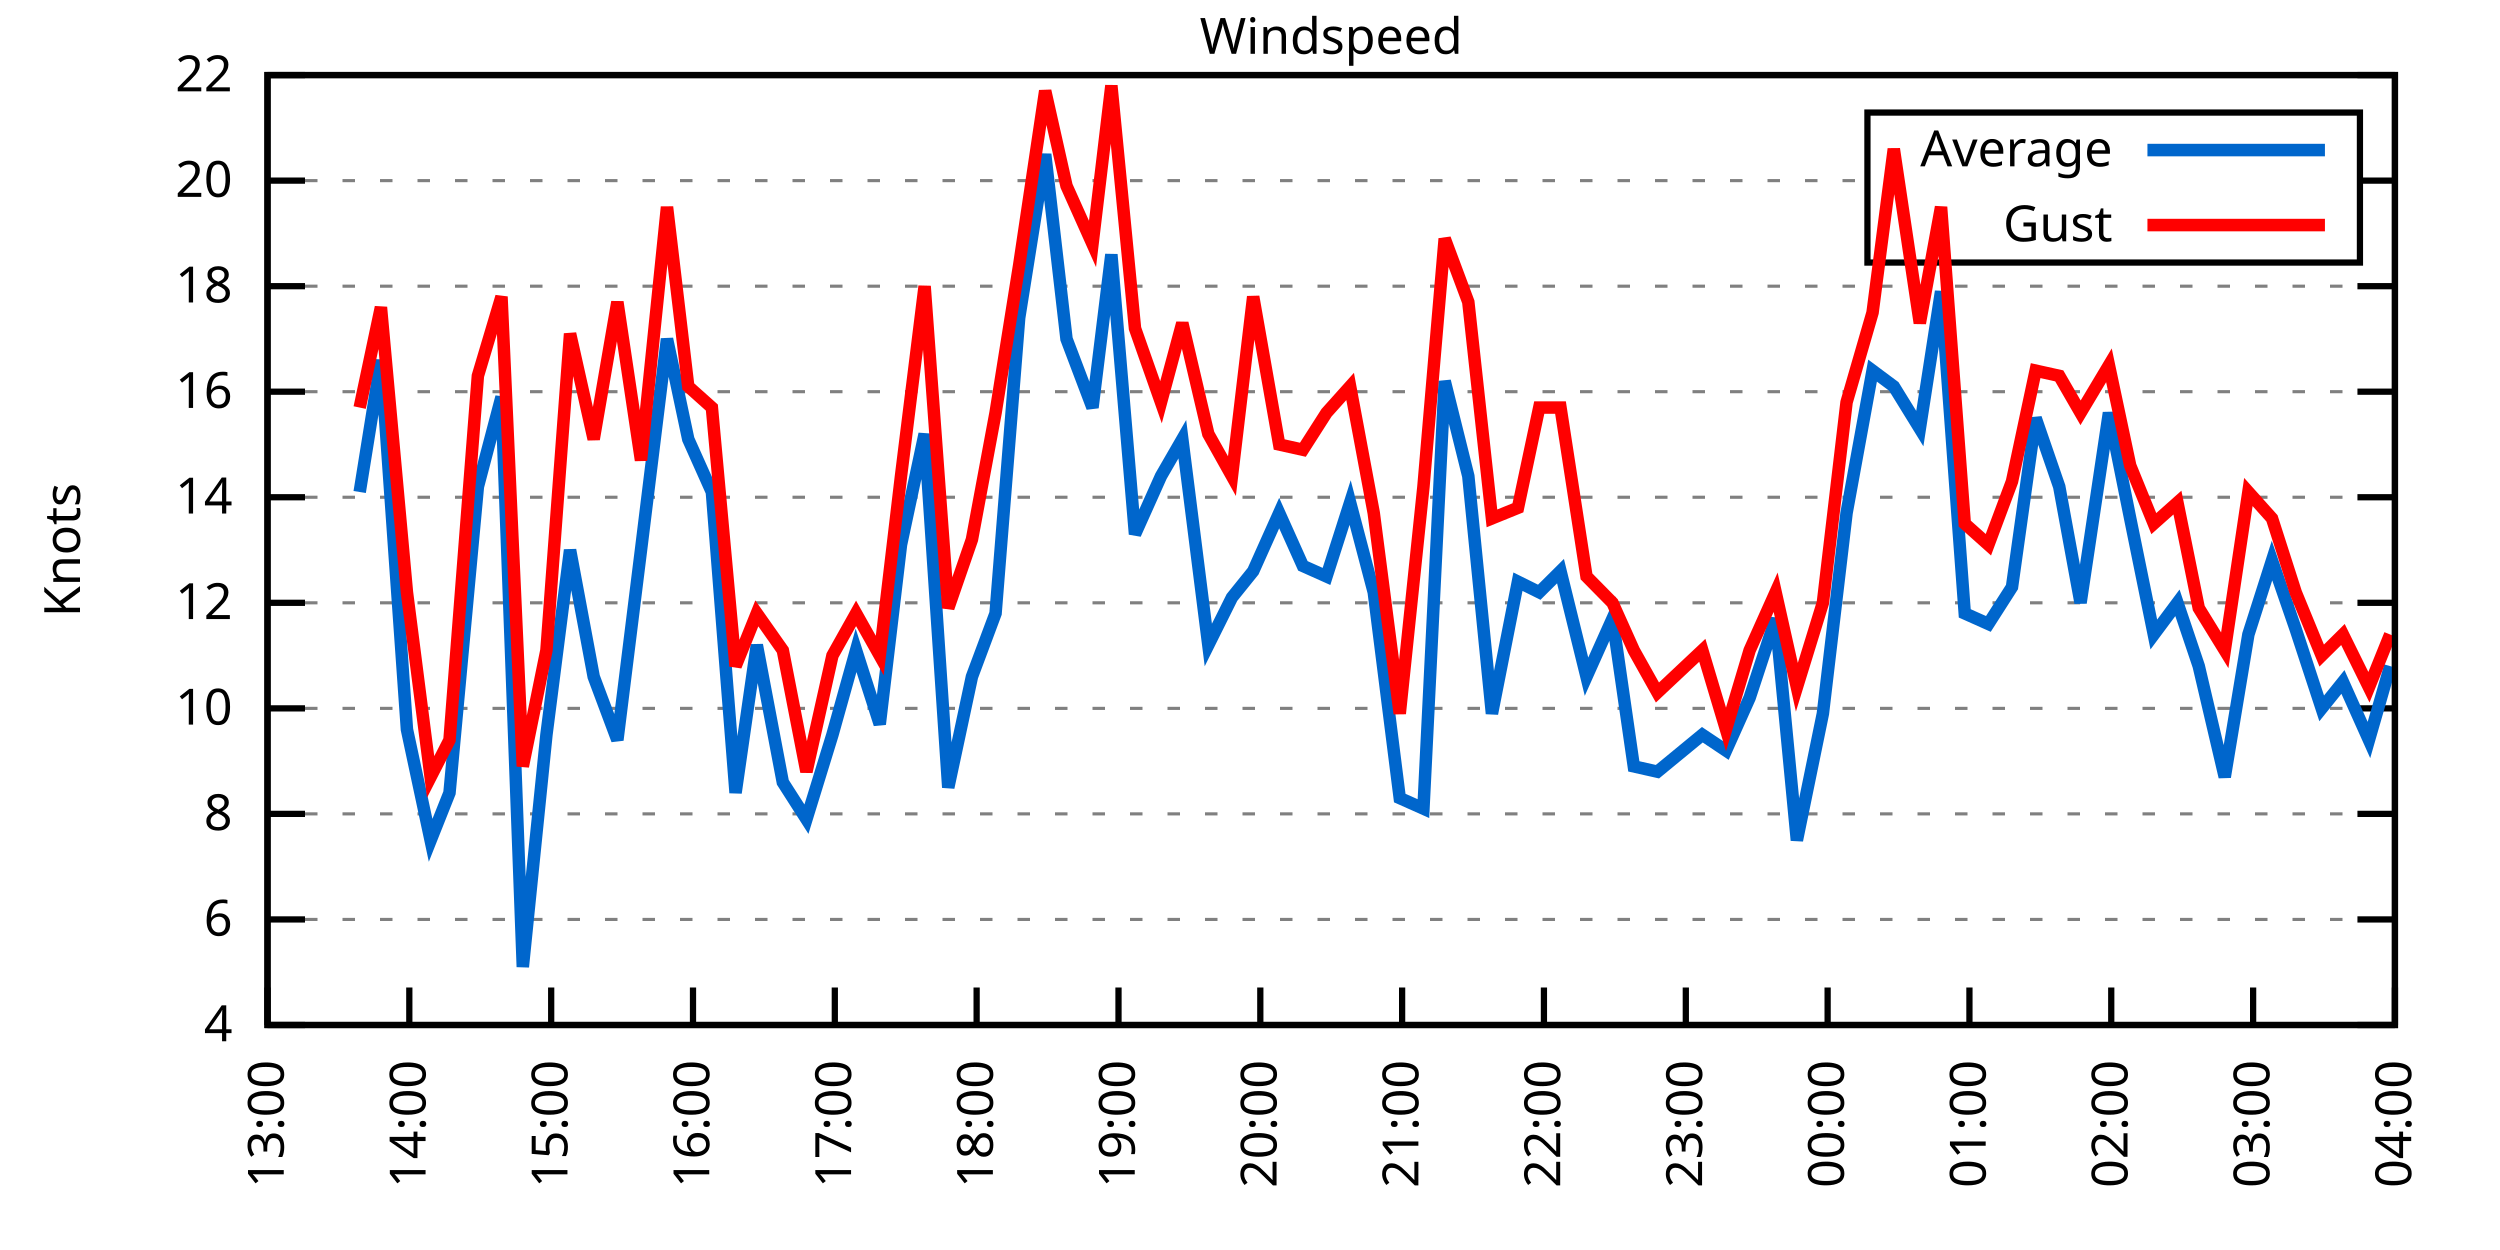
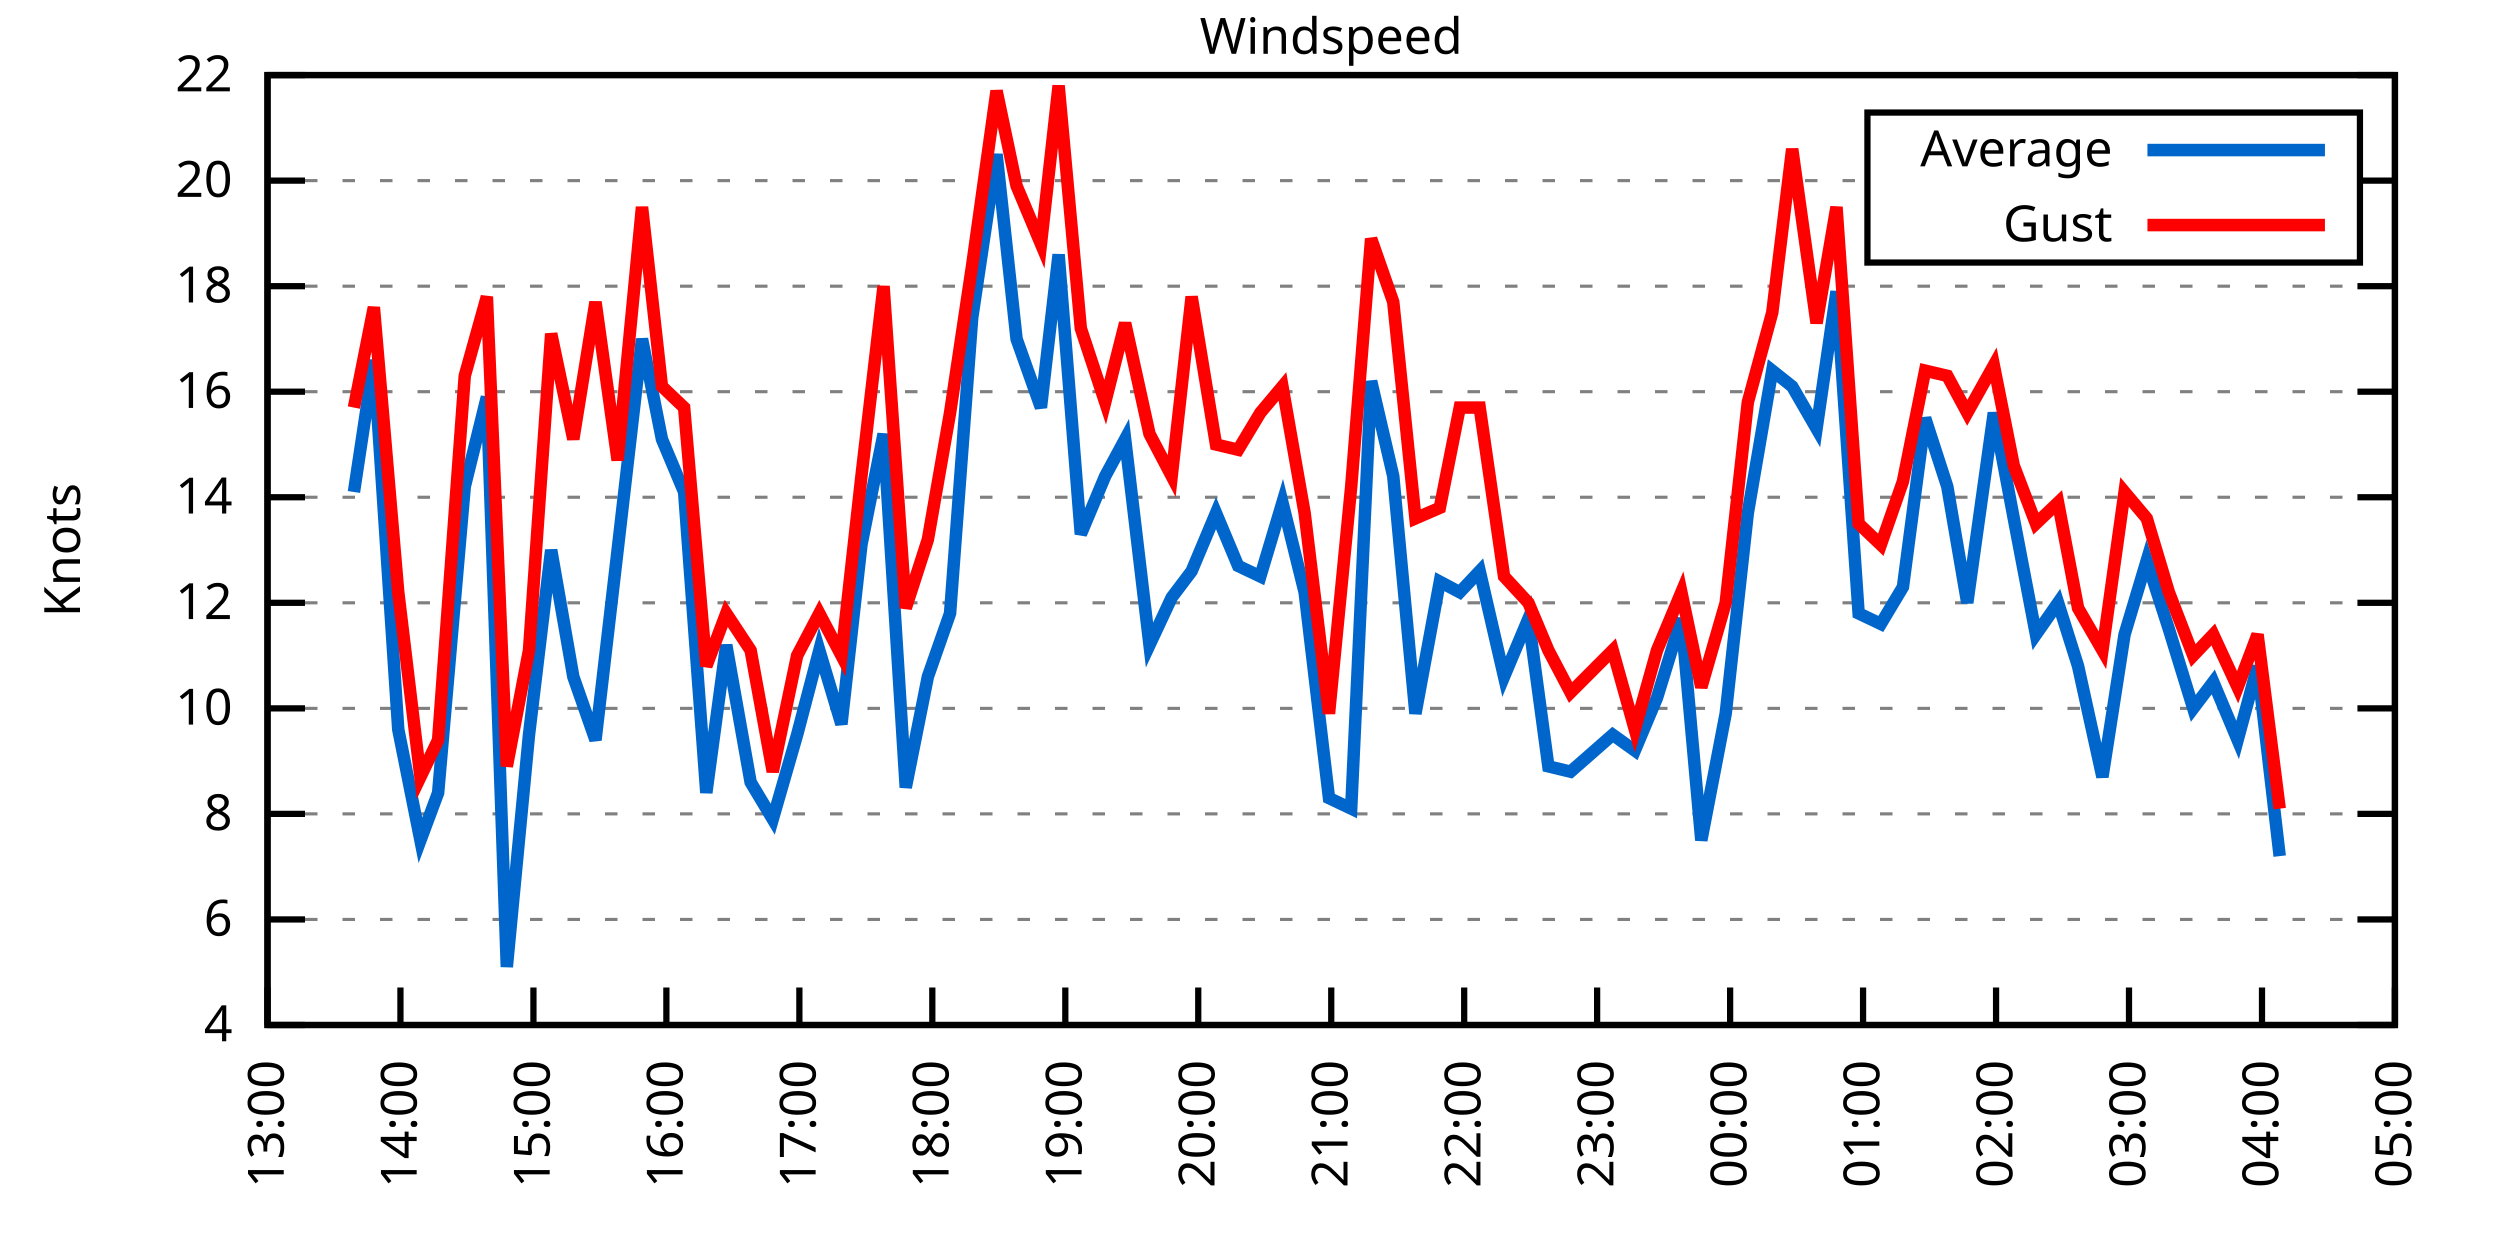
<svg xmlns="http://www.w3.org/2000/svg" xmlns:xlink="http://www.w3.org/1999/xlink" width="400" height="200" viewBox="0 0 400 200">
  <g id="gnuplot_canvas">
    <rect x="0" y="0" width="400" height="200" fill="none" />
    <defs>
      <circle id="gpDot" r="0.5" stroke-width="0.5" stroke="currentColor" />
      <path id="gpPt0" stroke-width="0.333" stroke="currentColor" d="M-1,0 h2 M0,-1 v2" />
      <path id="gpPt1" stroke-width="0.333" stroke="currentColor" d="M-1,-1 L1,1 M1,-1 L-1,1" />
      <path id="gpPt2" stroke-width="0.333" stroke="currentColor" d="M-1,0 L1,0 M0,-1 L0,1 M-1,-1 L1,1 M-1,1 L1,-1" />
      <rect id="gpPt3" stroke-width="0.333" stroke="currentColor" x="-1" y="-1" width="2" height="2" />
      <rect id="gpPt4" stroke-width="0.333" stroke="currentColor" fill="currentColor" x="-1" y="-1" width="2" height="2" />
      <circle id="gpPt5" stroke-width="0.333" stroke="currentColor" cx="0" cy="0" r="1" />
      <use xlink:href="#gpPt5" id="gpPt6" fill="currentColor" stroke="none" />
      <path id="gpPt7" stroke-width="0.333" stroke="currentColor" d="M0,-1.33 L-1.33,0.67 L1.33,0.67 z" />
      <use xlink:href="#gpPt7" id="gpPt8" fill="currentColor" stroke="none" />
      <use xlink:href="#gpPt7" id="gpPt9" stroke="currentColor" transform="rotate(180)" />
      <use xlink:href="#gpPt9" id="gpPt10" fill="currentColor" stroke="none" />
      <use xlink:href="#gpPt3" id="gpPt11" stroke="currentColor" transform="rotate(45)" />
      <use xlink:href="#gpPt11" id="gpPt12" fill="currentColor" stroke="none" />
      <path id="gpPt13" stroke-width="0.333" stroke="currentColor" d="M0,1.330 L1.265,0.411 L0.782,-1.067 L-0.782,-1.076 L-1.265,0.411 z" />
      <use xlink:href="#gpPt13" id="gpPt14" fill="currentColor" stroke="none" />
      <filter id="textbox" filterUnits="objectBoundingBox" x="0" y="0" height="1" width="1">
        <feFlood flood-color="white" flood-opacity="1" result="bgnd" />
        <feComposite in="SourceGraphic" in2="bgnd" operator="atop" />
      </filter>
      <filter id="greybox" filterUnits="objectBoundingBox" x="0" y="0" height="1" width="1">
        <feFlood flood-color="lightgrey" flood-opacity="1" result="grey" />
        <feComposite in="SourceGraphic" in2="grey" operator="atop" />
      </filter>
    </defs>
    <g fill="none" color="white" stroke="currentColor" stroke-width="1.00" stroke-linecap="butt" stroke-linejoin="miter">
</g>
    <g fill="none" color="black" stroke="currentColor" stroke-width="1.00" stroke-linecap="butt" stroke-linejoin="miter">
      <g stroke="none" shape-rendering="crispEdges">
        <polygon fill="rgb(255, 255, 255)" points="42.80,164.00 383.18,164.00 383.18,12.02 42.80,12.02 " />
      </g>
    </g>
    <g fill="none" color="black" stroke="currentColor" stroke-width="1.00" stroke-linecap="butt" stroke-linejoin="miter">
</g>
    <g fill="none" color="black" stroke="black" stroke-width="0.50" stroke-linecap="butt" stroke-linejoin="miter">
</g>
    <g fill="none" color="gray" stroke="currentColor" stroke-width="0.50" stroke-linecap="butt" stroke-linejoin="miter">
      <path stroke="gray" stroke-dasharray="2,4" class="gridline" d="M42.80,164.00 L383.19,164.00  " />
    </g>
    <g fill="none" color="gray" stroke="gray" stroke-width="1.00" stroke-linecap="butt" stroke-linejoin="miter">
</g>
    <g fill="none" color="black" stroke="currentColor" stroke-width="1.00" stroke-linecap="butt" stroke-linejoin="miter">
      <path stroke="black" d="M42.80,164.00 L48.80,164.00 M383.19,164.00 L377.19,164.00  " />
      <g transform="translate(37.20,166.60)" stroke="none" fill="black" font-family="Sans" font-size="8.00" text-anchor="end">
        <text>
          <tspan font-family="Sans"> 4</tspan>
        </text>
      </g>
    </g>
    <g fill="none" color="black" stroke="currentColor" stroke-width="1.00" stroke-linecap="butt" stroke-linejoin="miter">
</g>
    <g fill="none" color="black" stroke="black" stroke-width="0.50" stroke-linecap="butt" stroke-linejoin="miter">
</g>
    <g fill="none" color="gray" stroke="currentColor" stroke-width="0.50" stroke-linecap="butt" stroke-linejoin="miter">
      <path stroke="gray" stroke-dasharray="2,4" class="gridline" d="M42.80,147.11 L383.19,147.11  " />
    </g>
    <g fill="none" color="gray" stroke="gray" stroke-width="1.00" stroke-linecap="butt" stroke-linejoin="miter">
</g>
    <g fill="none" color="black" stroke="currentColor" stroke-width="1.00" stroke-linecap="butt" stroke-linejoin="miter">
      <path stroke="black" d="M42.80,147.11 L48.80,147.11 M383.19,147.11 L377.19,147.11  " />
      <g transform="translate(37.20,149.71)" stroke="none" fill="black" font-family="Sans" font-size="8.00" text-anchor="end">
        <text>
          <tspan font-family="Sans"> 6</tspan>
        </text>
      </g>
    </g>
    <g fill="none" color="black" stroke="currentColor" stroke-width="1.00" stroke-linecap="butt" stroke-linejoin="miter">
</g>
    <g fill="none" color="black" stroke="black" stroke-width="0.50" stroke-linecap="butt" stroke-linejoin="miter">
</g>
    <g fill="none" color="gray" stroke="currentColor" stroke-width="0.50" stroke-linecap="butt" stroke-linejoin="miter">
      <path stroke="gray" stroke-dasharray="2,4" class="gridline" d="M42.80,130.22 L383.19,130.22  " />
    </g>
    <g fill="none" color="gray" stroke="gray" stroke-width="1.00" stroke-linecap="butt" stroke-linejoin="miter">
</g>
    <g fill="none" color="black" stroke="currentColor" stroke-width="1.00" stroke-linecap="butt" stroke-linejoin="miter">
      <path stroke="black" d="M42.80,130.22 L48.80,130.22 M383.19,130.22 L377.19,130.22  " />
      <g transform="translate(37.20,132.82)" stroke="none" fill="black" font-family="Sans" font-size="8.00" text-anchor="end">
        <text>
          <tspan font-family="Sans"> 8</tspan>
        </text>
      </g>
    </g>
    <g fill="none" color="black" stroke="currentColor" stroke-width="1.00" stroke-linecap="butt" stroke-linejoin="miter">
</g>
    <g fill="none" color="black" stroke="black" stroke-width="0.50" stroke-linecap="butt" stroke-linejoin="miter">
</g>
    <g fill="none" color="gray" stroke="currentColor" stroke-width="0.50" stroke-linecap="butt" stroke-linejoin="miter">
      <path stroke="gray" stroke-dasharray="2,4" class="gridline" d="M42.80,113.34 L383.19,113.34  " />
    </g>
    <g fill="none" color="gray" stroke="gray" stroke-width="1.00" stroke-linecap="butt" stroke-linejoin="miter">
</g>
    <g fill="none" color="black" stroke="currentColor" stroke-width="1.00" stroke-linecap="butt" stroke-linejoin="miter">
      <path stroke="black" d="M42.80,113.34 L48.80,113.34 M383.19,113.34 L377.19,113.34  " />
      <g transform="translate(37.20,115.94)" stroke="none" fill="black" font-family="Sans" font-size="8.00" text-anchor="end">
        <text>
          <tspan font-family="Sans"> 10</tspan>
        </text>
      </g>
    </g>
    <g fill="none" color="black" stroke="currentColor" stroke-width="1.00" stroke-linecap="butt" stroke-linejoin="miter">
</g>
    <g fill="none" color="black" stroke="black" stroke-width="0.50" stroke-linecap="butt" stroke-linejoin="miter">
</g>
    <g fill="none" color="gray" stroke="currentColor" stroke-width="0.50" stroke-linecap="butt" stroke-linejoin="miter">
      <path stroke="gray" stroke-dasharray="2,4" class="gridline" d="M42.80,96.45 L383.19,96.45  " />
    </g>
    <g fill="none" color="gray" stroke="gray" stroke-width="1.00" stroke-linecap="butt" stroke-linejoin="miter">
</g>
    <g fill="none" color="black" stroke="currentColor" stroke-width="1.00" stroke-linecap="butt" stroke-linejoin="miter">
      <path stroke="black" d="M42.80,96.45 L48.80,96.45 M383.19,96.45 L377.19,96.45  " />
      <g transform="translate(37.20,99.05)" stroke="none" fill="black" font-family="Sans" font-size="8.00" text-anchor="end">
        <text>
          <tspan font-family="Sans"> 12</tspan>
        </text>
      </g>
    </g>
    <g fill="none" color="black" stroke="currentColor" stroke-width="1.00" stroke-linecap="butt" stroke-linejoin="miter">
</g>
    <g fill="none" color="black" stroke="black" stroke-width="0.50" stroke-linecap="butt" stroke-linejoin="miter">
</g>
    <g fill="none" color="gray" stroke="currentColor" stroke-width="0.50" stroke-linecap="butt" stroke-linejoin="miter">
      <path stroke="gray" stroke-dasharray="2,4" class="gridline" d="M42.80,79.56 L383.19,79.56  " />
    </g>
    <g fill="none" color="gray" stroke="gray" stroke-width="1.00" stroke-linecap="butt" stroke-linejoin="miter">
</g>
    <g fill="none" color="black" stroke="currentColor" stroke-width="1.00" stroke-linecap="butt" stroke-linejoin="miter">
      <path stroke="black" d="M42.80,79.56 L48.80,79.56 M383.19,79.56 L377.19,79.56  " />
      <g transform="translate(37.20,82.16)" stroke="none" fill="black" font-family="Sans" font-size="8.00" text-anchor="end">
        <text>
          <tspan font-family="Sans"> 14</tspan>
        </text>
      </g>
    </g>
    <g fill="none" color="black" stroke="currentColor" stroke-width="1.00" stroke-linecap="butt" stroke-linejoin="miter">
</g>
    <g fill="none" color="black" stroke="black" stroke-width="0.50" stroke-linecap="butt" stroke-linejoin="miter">
</g>
    <g fill="none" color="gray" stroke="currentColor" stroke-width="0.50" stroke-linecap="butt" stroke-linejoin="miter">
      <path stroke="gray" stroke-dasharray="2,4" class="gridline" d="M42.80,62.67 L383.19,62.67  " />
    </g>
    <g fill="none" color="gray" stroke="gray" stroke-width="1.00" stroke-linecap="butt" stroke-linejoin="miter">
</g>
    <g fill="none" color="black" stroke="currentColor" stroke-width="1.00" stroke-linecap="butt" stroke-linejoin="miter">
      <path stroke="black" d="M42.80,62.67 L48.80,62.67 M383.19,62.67 L377.19,62.67  " />
      <g transform="translate(37.20,65.27)" stroke="none" fill="black" font-family="Sans" font-size="8.00" text-anchor="end">
        <text>
          <tspan font-family="Sans"> 16</tspan>
        </text>
      </g>
    </g>
    <g fill="none" color="black" stroke="currentColor" stroke-width="1.00" stroke-linecap="butt" stroke-linejoin="miter">
</g>
    <g fill="none" color="black" stroke="black" stroke-width="0.50" stroke-linecap="butt" stroke-linejoin="miter">
</g>
    <g fill="none" color="gray" stroke="currentColor" stroke-width="0.50" stroke-linecap="butt" stroke-linejoin="miter">
      <path stroke="gray" stroke-dasharray="2,4" class="gridline" d="M42.80,45.79 L383.19,45.79  " />
    </g>
    <g fill="none" color="gray" stroke="gray" stroke-width="1.00" stroke-linecap="butt" stroke-linejoin="miter">
</g>
    <g fill="none" color="black" stroke="currentColor" stroke-width="1.00" stroke-linecap="butt" stroke-linejoin="miter">
      <path stroke="black" d="M42.80,45.79 L48.80,45.79 M383.19,45.79 L377.19,45.79  " />
      <g transform="translate(37.20,48.39)" stroke="none" fill="black" font-family="Sans" font-size="8.00" text-anchor="end">
        <text>
          <tspan font-family="Sans"> 18</tspan>
        </text>
      </g>
    </g>
    <g fill="none" color="black" stroke="currentColor" stroke-width="1.00" stroke-linecap="butt" stroke-linejoin="miter">
</g>
    <g fill="none" color="black" stroke="black" stroke-width="0.50" stroke-linecap="butt" stroke-linejoin="miter">
</g>
    <g fill="none" color="gray" stroke="currentColor" stroke-width="0.50" stroke-linecap="butt" stroke-linejoin="miter">
      <path stroke="gray" stroke-dasharray="2,4" class="gridline" d="M42.80,28.90 L298.79,28.90 M377.59,28.90 L383.19,28.90  " />
    </g>
    <g fill="none" color="gray" stroke="gray" stroke-width="1.00" stroke-linecap="butt" stroke-linejoin="miter">
</g>
    <g fill="none" color="black" stroke="currentColor" stroke-width="1.00" stroke-linecap="butt" stroke-linejoin="miter">
      <path stroke="black" d="M42.80,28.90 L48.80,28.90 M383.19,28.90 L377.19,28.90  " />
      <g transform="translate(37.20,31.50)" stroke="none" fill="black" font-family="Sans" font-size="8.00" text-anchor="end">
        <text>
          <tspan font-family="Sans"> 20</tspan>
        </text>
      </g>
    </g>
    <g fill="none" color="black" stroke="currentColor" stroke-width="1.00" stroke-linecap="butt" stroke-linejoin="miter">
</g>
    <g fill="none" color="black" stroke="black" stroke-width="0.50" stroke-linecap="butt" stroke-linejoin="miter">
</g>
    <g fill="none" color="gray" stroke="currentColor" stroke-width="0.50" stroke-linecap="butt" stroke-linejoin="miter">
      <path stroke="gray" stroke-dasharray="2,4" class="gridline" d="M42.80,12.01 L383.19,12.01  " />
    </g>
    <g fill="none" color="gray" stroke="gray" stroke-width="1.00" stroke-linecap="butt" stroke-linejoin="miter">
</g>
    <g fill="none" color="black" stroke="currentColor" stroke-width="1.00" stroke-linecap="butt" stroke-linejoin="miter">
      <path stroke="black" d="M42.80,12.01 L48.80,12.01 M383.19,12.01 L377.19,12.01  " />
      <g transform="translate(37.20,14.61)" stroke="none" fill="black" font-family="Sans" font-size="8.00" text-anchor="end">
        <text>
          <tspan font-family="Sans"> 22</tspan>
        </text>
      </g>
    </g>
    <g fill="none" color="black" stroke="currentColor" stroke-width="1.00" stroke-linecap="butt" stroke-linejoin="miter">
      <path stroke="black" d="M42.80,164.00 L42.80,158.00  " />
      <g transform="translate(45.40,169.60) rotate(270.00)" stroke="none" fill="black" font-family="Sans" font-size="8.00" text-anchor="end">
        <text>
          <tspan font-family="Sans">13:00</tspan>
        </text>
      </g>
    </g>
    <g fill="none" color="black" stroke="currentColor" stroke-width="1.00" stroke-linecap="butt" stroke-linejoin="miter">
-       <path stroke="black" d="M65.49,164.00 L65.49,158.00  " />
-       <g transform="translate(68.09,169.60) rotate(270.00)" stroke="none" fill="black" font-family="Sans" font-size="8.00" text-anchor="end">
+       <path stroke="black" d="M64.07,164.00 L64.07,158.00  " />
+       <g transform="translate(66.67,169.60) rotate(270.00)" stroke="none" fill="black" font-family="Sans" font-size="8.00" text-anchor="end">
        <text>
          <tspan font-family="Sans">14:00</tspan>
        </text>
      </g>
    </g>
    <g fill="none" color="black" stroke="currentColor" stroke-width="1.00" stroke-linecap="butt" stroke-linejoin="miter">
-       <path stroke="black" d="M88.19,164.00 L88.19,158.00  " />
-       <g transform="translate(90.79,169.60) rotate(270.00)" stroke="none" fill="black" font-family="Sans" font-size="8.00" text-anchor="end">
+       <path stroke="black" d="M85.35,164.00 L85.35,158.00  " />
+       <g transform="translate(87.95,169.60) rotate(270.00)" stroke="none" fill="black" font-family="Sans" font-size="8.00" text-anchor="end">
        <text>
          <tspan font-family="Sans">15:00</tspan>
        </text>
      </g>
    </g>
    <g fill="none" color="black" stroke="currentColor" stroke-width="1.00" stroke-linecap="butt" stroke-linejoin="miter">
-       <path stroke="black" d="M110.88,164.00 L110.88,158.00  " />
-       <g transform="translate(113.48,169.60) rotate(270.00)" stroke="none" fill="black" font-family="Sans" font-size="8.00" text-anchor="end">
+       <path stroke="black" d="M106.62,164.00 L106.62,158.00  " />
+       <g transform="translate(109.22,169.60) rotate(270.00)" stroke="none" fill="black" font-family="Sans" font-size="8.00" text-anchor="end">
        <text>
          <tspan font-family="Sans">16:00</tspan>
        </text>
      </g>
    </g>
    <g fill="none" color="black" stroke="currentColor" stroke-width="1.00" stroke-linecap="butt" stroke-linejoin="miter">
-       <path stroke="black" d="M133.57,164.00 L133.57,158.00  " />
-       <g transform="translate(136.17,169.60) rotate(270.00)" stroke="none" fill="black" font-family="Sans" font-size="8.00" text-anchor="end">
+       <path stroke="black" d="M127.90,164.00 L127.90,158.00  " />
+       <g transform="translate(130.50,169.60) rotate(270.00)" stroke="none" fill="black" font-family="Sans" font-size="8.00" text-anchor="end">
        <text>
          <tspan font-family="Sans">17:00</tspan>
        </text>
      </g>
    </g>
    <g fill="none" color="black" stroke="currentColor" stroke-width="1.00" stroke-linecap="butt" stroke-linejoin="miter">
-       <path stroke="black" d="M156.26,164.00 L156.26,158.00  " />
-       <g transform="translate(158.86,169.60) rotate(270.00)" stroke="none" fill="black" font-family="Sans" font-size="8.00" text-anchor="end">
+       <path stroke="black" d="M149.17,164.00 L149.17,158.00  " />
+       <g transform="translate(151.77,169.60) rotate(270.00)" stroke="none" fill="black" font-family="Sans" font-size="8.00" text-anchor="end">
        <text>
          <tspan font-family="Sans">18:00</tspan>
        </text>
      </g>
    </g>
    <g fill="none" color="black" stroke="currentColor" stroke-width="1.00" stroke-linecap="butt" stroke-linejoin="miter">
-       <path stroke="black" d="M178.96,164.00 L178.96,158.00  " />
-       <g transform="translate(181.56,169.60) rotate(270.00)" stroke="none" fill="black" font-family="Sans" font-size="8.00" text-anchor="end">
+       <path stroke="black" d="M170.45,164.00 L170.45,158.00  " />
+       <g transform="translate(173.05,169.60) rotate(270.00)" stroke="none" fill="black" font-family="Sans" font-size="8.00" text-anchor="end">
        <text>
          <tspan font-family="Sans">19:00</tspan>
        </text>
      </g>
    </g>
    <g fill="none" color="black" stroke="currentColor" stroke-width="1.00" stroke-linecap="butt" stroke-linejoin="miter">
-       <path stroke="black" d="M201.65,164.00 L201.65,158.00  " />
-       <g transform="translate(204.25,169.60) rotate(270.00)" stroke="none" fill="black" font-family="Sans" font-size="8.00" text-anchor="end">
+       <path stroke="black" d="M191.72,164.00 L191.72,158.00  " />
+       <g transform="translate(194.32,169.60) rotate(270.00)" stroke="none" fill="black" font-family="Sans" font-size="8.00" text-anchor="end">
        <text>
          <tspan font-family="Sans">20:00</tspan>
        </text>
      </g>
    </g>
    <g fill="none" color="black" stroke="currentColor" stroke-width="1.00" stroke-linecap="butt" stroke-linejoin="miter">
-       <path stroke="black" d="M224.34,164.00 L224.34,158.00  " />
-       <g transform="translate(226.94,169.60) rotate(270.00)" stroke="none" fill="black" font-family="Sans" font-size="8.00" text-anchor="end">
+       <path stroke="black" d="M213.00,164.00 L213.00,158.00  " />
+       <g transform="translate(215.60,169.60) rotate(270.00)" stroke="none" fill="black" font-family="Sans" font-size="8.00" text-anchor="end">
        <text>
          <tspan font-family="Sans">21:00</tspan>
        </text>
      </g>
    </g>
    <g fill="none" color="black" stroke="currentColor" stroke-width="1.00" stroke-linecap="butt" stroke-linejoin="miter">
-       <path stroke="black" d="M247.03,164.00 L247.03,158.00  " />
-       <g transform="translate(249.63,169.60) rotate(270.00)" stroke="none" fill="black" font-family="Sans" font-size="8.00" text-anchor="end">
+       <path stroke="black" d="M234.27,164.00 L234.27,158.00  " />
+       <g transform="translate(236.87,169.60) rotate(270.00)" stroke="none" fill="black" font-family="Sans" font-size="8.00" text-anchor="end">
        <text>
          <tspan font-family="Sans">22:00</tspan>
        </text>
      </g>
    </g>
    <g fill="none" color="black" stroke="currentColor" stroke-width="1.00" stroke-linecap="butt" stroke-linejoin="miter">
-       <path stroke="black" d="M269.73,164.00 L269.73,158.00  " />
-       <g transform="translate(272.33,169.60) rotate(270.00)" stroke="none" fill="black" font-family="Sans" font-size="8.00" text-anchor="end">
+       <path stroke="black" d="M255.54,164.00 L255.54,158.00  " />
+       <g transform="translate(258.14,169.60) rotate(270.00)" stroke="none" fill="black" font-family="Sans" font-size="8.00" text-anchor="end">
        <text>
          <tspan font-family="Sans">23:00</tspan>
        </text>
      </g>
    </g>
    <g fill="none" color="black" stroke="currentColor" stroke-width="1.00" stroke-linecap="butt" stroke-linejoin="miter">
-       <path stroke="black" d="M292.42,164.00 L292.42,158.00  " />
-       <g transform="translate(295.02,169.60) rotate(270.00)" stroke="none" fill="black" font-family="Sans" font-size="8.00" text-anchor="end">
+       <path stroke="black" d="M276.82,164.00 L276.82,158.00  " />
+       <g transform="translate(279.42,169.60) rotate(270.00)" stroke="none" fill="black" font-family="Sans" font-size="8.00" text-anchor="end">
        <text>
          <tspan font-family="Sans">00:00</tspan>
        </text>
      </g>
    </g>
    <g fill="none" color="black" stroke="currentColor" stroke-width="1.00" stroke-linecap="butt" stroke-linejoin="miter">
-       <path stroke="black" d="M315.11,164.00 L315.11,158.00  " />
-       <g transform="translate(317.71,169.60) rotate(270.00)" stroke="none" fill="black" font-family="Sans" font-size="8.00" text-anchor="end">
+       <path stroke="black" d="M298.09,164.00 L298.09,158.00  " />
+       <g transform="translate(300.69,169.60) rotate(270.00)" stroke="none" fill="black" font-family="Sans" font-size="8.00" text-anchor="end">
        <text>
          <tspan font-family="Sans">01:00</tspan>
        </text>
      </g>
    </g>
    <g fill="none" color="black" stroke="currentColor" stroke-width="1.00" stroke-linecap="butt" stroke-linejoin="miter">
-       <path stroke="black" d="M337.80,164.00 L337.80,158.00  " />
-       <g transform="translate(340.40,169.60) rotate(270.00)" stroke="none" fill="black" font-family="Sans" font-size="8.00" text-anchor="end">
+       <path stroke="black" d="M319.37,164.00 L319.37,158.00  " />
+       <g transform="translate(321.97,169.60) rotate(270.00)" stroke="none" fill="black" font-family="Sans" font-size="8.00" text-anchor="end">
        <text>
          <tspan font-family="Sans">02:00</tspan>
        </text>
      </g>
    </g>
    <g fill="none" color="black" stroke="currentColor" stroke-width="1.00" stroke-linecap="butt" stroke-linejoin="miter">
-       <path stroke="black" d="M360.50,164.00 L360.50,158.00  " />
-       <g transform="translate(363.10,169.60) rotate(270.00)" stroke="none" fill="black" font-family="Sans" font-size="8.00" text-anchor="end">
+       <path stroke="black" d="M340.64,164.00 L340.64,158.00  " />
+       <g transform="translate(343.24,169.60) rotate(270.00)" stroke="none" fill="black" font-family="Sans" font-size="8.00" text-anchor="end">
        <text>
          <tspan font-family="Sans">03:00</tspan>
+         </text>
+       </g>
+     </g>
+     <g fill="none" color="black" stroke="currentColor" stroke-width="1.00" stroke-linecap="butt" stroke-linejoin="miter">
+       <path stroke="black" d="M361.92,164.00 L361.92,158.00  " />
+       <g transform="translate(364.52,169.60) rotate(270.00)" stroke="none" fill="black" font-family="Sans" font-size="8.00" text-anchor="end">
+         <text>
+           <tspan font-family="Sans">04:00</tspan>
        </text>
      </g>
    </g>
    <g fill="none" color="black" stroke="currentColor" stroke-width="1.00" stroke-linecap="butt" stroke-linejoin="miter">
      <path stroke="black" d="M383.19,164.00 L383.19,158.00  " />
      <g transform="translate(385.79,169.60) rotate(270.00)" stroke="none" fill="black" font-family="Sans" font-size="8.00" text-anchor="end">
        <text>
-           <tspan font-family="Sans">04:00</tspan>
+           <tspan font-family="Sans">05:00</tspan>
        </text>
      </g>
    </g>
    <g fill="none" color="black" stroke="currentColor" stroke-width="1.00" stroke-linecap="butt" stroke-linejoin="miter">
</g>
    <g fill="none" color="black" stroke="currentColor" stroke-width="1.00" stroke-linecap="butt" stroke-linejoin="miter">
      <path stroke="black" d="M42.80,12.01 L42.80,164.00 L383.19,164.00 L383.19,12.01 L42.80,12.01 Z  " />
    </g>
    <g fill="none" color="black" stroke="currentColor" stroke-width="1.00" stroke-linecap="butt" stroke-linejoin="miter">
</g>
    <g fill="none" color="black" stroke="currentColor" stroke-width="1.00" stroke-linecap="butt" stroke-linejoin="miter">
      <path stroke="black" d="M298.79,42.01 L298.79,18.01 L377.59,18.01 L377.59,42.01 L298.79,42.01 Z  " />
    </g>
    <g id="Windspeed_plot_1">
      <g fill="none" color="white" stroke="black" stroke-width="2.00" stroke-linecap="butt" stroke-linejoin="miter">
</g>
      <g fill="none" color="black" stroke="currentColor" stroke-width="2.00" stroke-linecap="butt" stroke-linejoin="miter">
        <g transform="translate(337.99,26.61)" stroke="none" fill="black" font-family="Sans" font-size="8.00" text-anchor="end">
          <text>
            <tspan font-family="Sans">Average</tspan>
          </text>
        </g>
      </g>
      <g fill="none" color="black" stroke="currentColor" stroke-width="2.00" stroke-linecap="butt" stroke-linejoin="miter">
-         <path stroke="rgb(  0, 102, 204)" d="M343.59,24.01 L371.99,24.01 M57.55,78.72 L60.95,57.61 L65.11,116.71 L68.90,134.45 L71.92,126.85 L76.46,77.87   L80.24,63.52 L83.65,154.71 L87.43,117.56 L91.21,88.00 L94.99,108.27 L98.78,118.40 L102.56,88.00 L106.72,54.23   L110.12,70.27 L113.90,78.72 L117.69,126.85 L121.09,103.20 L125.25,125.16 L129.03,131.07 L133.19,117.56 L136.97,104.05   L140.76,115.87 L144.16,87.16 L147.94,69.43 L151.72,126.00 L155.51,108.27 L159.29,98.14 L163.07,50.85 L167.23,24.68   L170.64,54.23 L174.80,65.21 L177.82,40.72 L181.60,85.47 L185.76,76.18 L189.17,70.27 L193.33,103.20 L197.11,95.60   L200.51,91.38 L204.67,82.09 L208.46,90.54 L212.24,92.23 L216.02,80.41 L219.80,94.76 L223.96,127.69 L227.75,129.38   L231.15,60.98 L234.93,76.18 L238.71,114.18 L242.87,93.07 L246.28,94.76 L249.68,91.38 L253.84,108.27 L258.00,98.98   L261.41,122.62 L265.19,123.47 L272.37,117.56 L276.16,120.09 L279.94,111.65 L284.10,98.98 L287.50,134.45 L291.66,114.18   L295.45,82.09 L299.61,59.30 L303.01,61.83 L307.17,68.58 L310.57,46.63 L314.36,98.14 L318.14,99.83 L321.92,93.92   L325.70,66.90 L329.48,77.87 L332.89,96.45 L337.43,66.05 L340.83,82.94 L344.61,101.52 L348.39,96.45 L351.80,106.58   L355.96,124.31 L359.74,101.52 L363.52,89.69 L367.31,100.67 L371.47,113.34 L374.87,109.11 L379.03,118.40 L382.43,106.58    " />
+         <path stroke="rgb(  0, 102, 204)" d="M343.59,24.01 L371.99,24.01 M56.63,78.72 L59.82,57.61 L63.72,116.71 L67.27,134.45 L70.10,126.85 L74.36,77.87   L77.90,63.52 L81.09,154.71 L84.64,117.56 L88.19,88.00 L91.73,108.27 L95.28,118.40 L98.82,88.00 L102.72,54.23   L105.91,70.27 L109.46,78.72 L113.01,126.85 L116.20,103.20 L120.10,125.16 L123.64,131.07 L127.54,117.56 L131.09,104.05   L134.63,115.87 L137.83,87.16 L141.37,69.43 L144.92,126.00 L148.46,108.27 L152.01,98.14 L155.55,50.85 L159.45,24.68   L162.65,54.23 L166.55,65.21 L169.38,40.72 L172.93,85.47 L176.83,76.18 L180.02,70.27 L183.92,103.20 L187.47,95.60   L190.66,91.38 L194.56,82.09 L198.10,90.54 L201.65,92.23 L205.19,80.41 L208.74,94.76 L212.64,127.69 L216.19,129.38   L219.38,60.98 L222.92,76.18 L226.47,114.18 L230.37,93.07 L233.56,94.76 L236.75,91.38 L240.65,108.27 L244.55,98.98   L247.74,122.62 L251.29,123.47 L258.03,117.56 L261.57,120.09 L265.12,111.65 L269.02,98.98 L272.21,134.45 L276.11,114.18   L279.65,82.09 L283.56,59.30 L286.75,61.83 L290.65,68.58 L293.84,46.63 L297.38,98.14 L300.93,99.83 L304.47,93.92   L308.02,66.90 L311.57,77.87 L314.76,96.45 L319.01,66.05 L322.20,82.94 L325.75,101.52 L329.29,96.45 L332.49,106.58   L336.39,124.31 L339.93,101.52 L343.48,89.69 L347.02,100.67 L350.92,113.34 L354.12,109.11 L358.02,118.40 L361.21,106.58   L364.75,136.98  " />
      </g>
    </g>
    <g id="Windspeed_plot_2">
      <g fill="none" color="black" stroke="currentColor" stroke-width="2.00" stroke-linecap="butt" stroke-linejoin="miter">
        <g transform="translate(337.99,38.61)" stroke="none" fill="black" font-family="Sans" font-size="8.00" text-anchor="end">
          <text>
            <tspan font-family="Sans">Gust</tspan>
          </text>
        </g>
      </g>
      <g fill="none" color="black" stroke="currentColor" stroke-width="2.00" stroke-linecap="butt" stroke-linejoin="miter">
-         <path stroke="rgb(255,   0,   0)" d="M343.59,36.01 L371.99,36.01 M57.55,65.21 L60.95,49.16 L65.11,94.76 L68.90,124.31 L71.92,118.40 L76.46,60.14   L80.24,47.47 L83.65,122.62 L87.43,104.05 L91.21,53.39 L94.99,70.27 L98.78,48.32 L102.56,73.65 L106.72,33.12   L110.12,61.83 L113.90,65.21 L117.69,106.58 L121.09,98.14 L125.25,104.05 L129.03,123.47 L133.19,104.89 L136.97,98.14   L140.76,104.89 L144.16,76.18 L147.94,45.79 L151.72,97.29 L155.51,86.32 L159.29,66.05 L163.07,42.41 L167.23,14.54   L170.64,29.74 L174.80,39.03 L177.82,13.70 L181.60,52.54 L185.76,64.36 L189.17,51.70 L193.33,69.43 L197.11,76.18   L200.51,47.47 L204.67,71.12 L208.46,71.96 L212.24,66.05 L216.02,61.83 L219.80,82.09 L223.96,114.18 L227.75,77.87   L231.15,38.19 L234.93,48.32 L238.71,82.94 L242.87,81.25 L246.28,65.21 L249.68,65.21 L253.84,92.23 L258.00,96.45   L261.41,104.05 L265.19,110.80 L272.37,104.05 L276.16,116.71 L279.94,104.05 L284.10,94.76 L287.50,109.96 L291.66,96.45   L295.45,64.36 L299.61,50.01 L303.01,23.83 L307.17,51.70 L310.57,33.12 L314.36,83.78 L318.14,87.16 L321.92,77.03   L325.70,59.30 L329.48,60.14 L332.89,66.05 L337.43,58.45 L340.83,74.49 L344.61,83.78 L348.39,80.41 L351.80,97.29   L355.96,104.05 L359.74,78.72 L363.52,82.94 L367.31,94.76 L371.47,104.89 L374.87,101.52 L379.03,109.96 L382.43,101.52    " />
+         <path stroke="rgb(255,   0,   0)" d="M343.59,36.01 L371.99,36.01 M56.63,65.21 L59.82,49.16 L63.72,94.76 L67.27,124.31 L70.10,118.40 L74.36,60.14   L77.90,47.47 L81.09,122.62 L84.64,104.05 L88.19,53.39 L91.73,70.27 L95.28,48.32 L98.82,73.65 L102.72,33.12   L105.91,61.83 L109.46,65.21 L113.01,106.58 L116.20,98.14 L120.10,104.05 L123.64,123.47 L127.54,104.89 L131.09,98.14   L134.63,104.89 L137.83,76.18 L141.37,45.79 L144.92,97.29 L148.46,86.32 L152.01,66.05 L155.55,42.41 L159.45,14.54   L162.65,29.74 L166.55,39.03 L169.38,13.70 L172.93,52.54 L176.83,64.36 L180.02,51.70 L183.92,69.43 L187.47,76.18   L190.66,47.47 L194.56,71.12 L198.10,71.96 L201.65,66.05 L205.19,61.83 L208.74,82.09 L212.64,114.18 L216.19,77.87   L219.38,38.19 L222.92,48.32 L226.47,82.94 L230.37,81.25 L233.56,65.21 L236.75,65.21 L240.65,92.23 L244.55,96.45   L247.74,104.05 L251.29,110.80 L258.03,104.05 L261.57,116.71 L265.12,104.05 L269.02,94.76 L272.21,109.96 L276.11,96.45   L279.65,64.36 L283.56,50.01 L286.75,23.83 L290.65,51.70 L293.84,33.12 L297.38,83.78 L300.93,87.16 L304.47,77.03   L308.02,59.30 L311.57,60.14 L314.76,66.05 L319.01,58.45 L322.20,74.49 L325.75,83.78 L329.29,80.41 L332.49,97.29   L336.39,104.05 L339.93,78.72 L343.48,82.94 L347.02,94.76 L350.92,104.89 L354.12,101.52 L358.02,109.96 L361.21,101.52   L364.75,129.38  " />
      </g>
    </g>
    <g fill="none" color="black" stroke="currentColor" stroke-width="2.00" stroke-linecap="butt" stroke-linejoin="miter">
</g>
    <g fill="none" color="black" stroke="black" stroke-width="1.00" stroke-linecap="butt" stroke-linejoin="miter">
</g>
    <g fill="none" color="black" stroke="currentColor" stroke-width="1.00" stroke-linecap="butt" stroke-linejoin="miter">
      <path stroke="black" d="M42.80,12.01 L42.80,164.00 L383.19,164.00 L383.19,12.01 L42.80,12.01 Z  " />
      <g transform="translate(12.80,88.01) rotate(270.00)" stroke="none" fill="black" font-family="Sans" font-size="8.00" text-anchor="middle">
        <text>
          <tspan font-family="Sans">Knots</tspan>
        </text>
      </g>
    </g>
    <g fill="none" color="black" stroke="currentColor" stroke-width="1.00" stroke-linecap="butt" stroke-linejoin="miter">
</g>
    <g fill="none" color="black" stroke="currentColor" stroke-width="1.00" stroke-linecap="butt" stroke-linejoin="miter">
      <g transform="translate(212.99,8.61)" stroke="none" fill="black" font-family="Sans" font-size="8.00" text-anchor="middle">
        <text>
          <tspan font-family="Sans">Windspeed</tspan>
        </text>
      </g>
    </g>
    <g fill="none" color="black" stroke="currentColor" stroke-width="1.00" stroke-linecap="butt" stroke-linejoin="miter">
</g>
  </g>
</svg>
